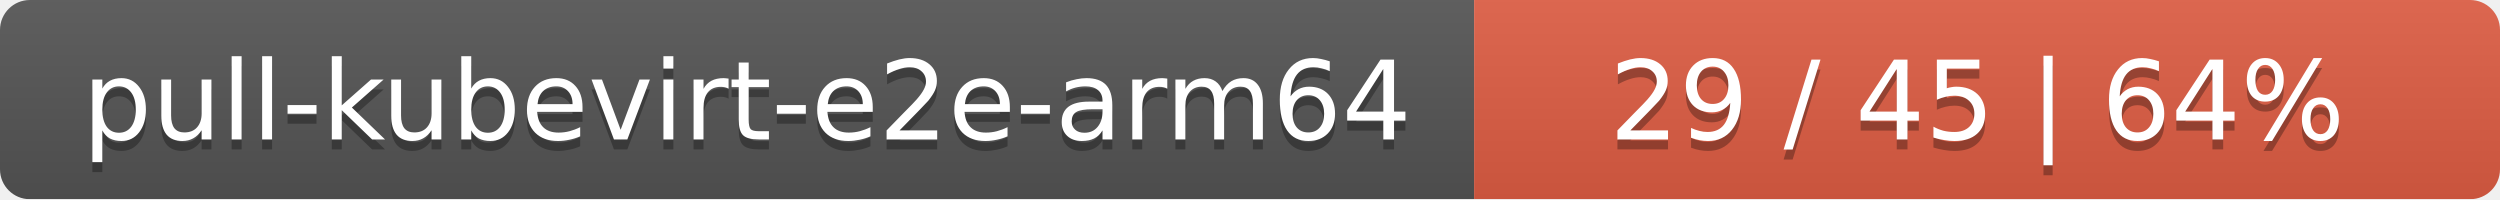
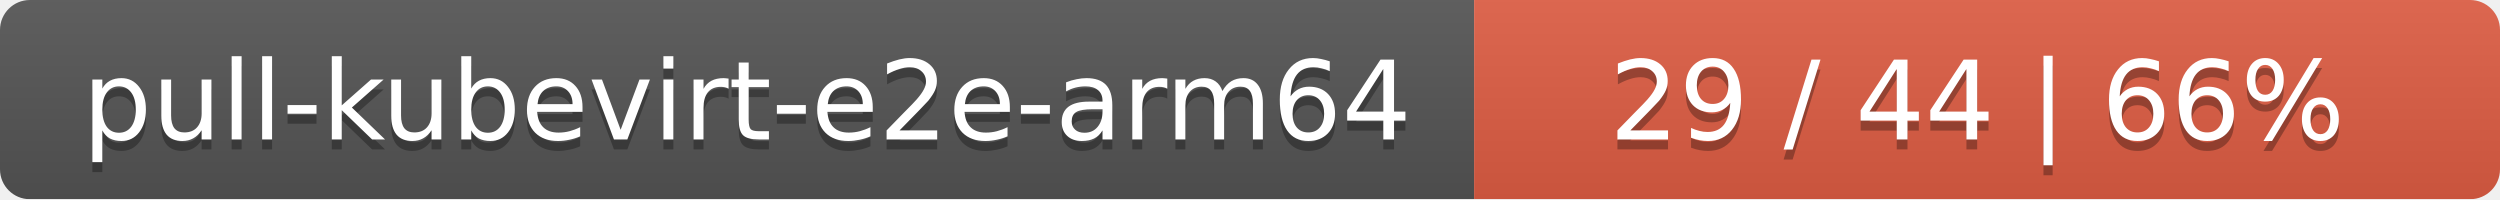
<svg xmlns="http://www.w3.org/2000/svg" width="251" height="20">
  <linearGradient id="smooth" x2="0" y2="100%">
    <stop offset="0" stop-color="#bbb" stop-opacity=".1" />
    <stop offset="1" stop-opacity=".1" />
  </linearGradient>
  <mask id="round">
    <rect width="251" height="20" rx="3" fill="#fff" />
  </mask>
  <g mask="url(#round)">
    <rect width="148" height="20" fill="#555" />
    <rect x="148" width="103" height="20" fill="#e05d44" />
    <rect width="251" height="20" fill="url(#smooth)" />
  </g>
  <g fill="#fff" text-anchor="middle" font-family="DejaVu Sans,Verdana,Geneva,sans-serif" font-size="11">
    <text x="75" y="15" fill="#010101" fill-opacity=".3">pull-kubevirt-e2e-arm64</text>
    <text x="75" y="14">pull-kubevirt-e2e-arm64</text>
-     <text x="198.5" y="15" fill="#010101" fill-opacity=".3">29 / 45    |    64%</text>
-     <text x="198.5" y="14">29 / 45    |    64%</text>
+     <text x="198.5" y="15" fill="#010101" fill-opacity=".3">29 / 44    |    66%</text>
+     <text x="198.5" y="14">29 / 44    |    66%</text>
  </g>
</svg>
